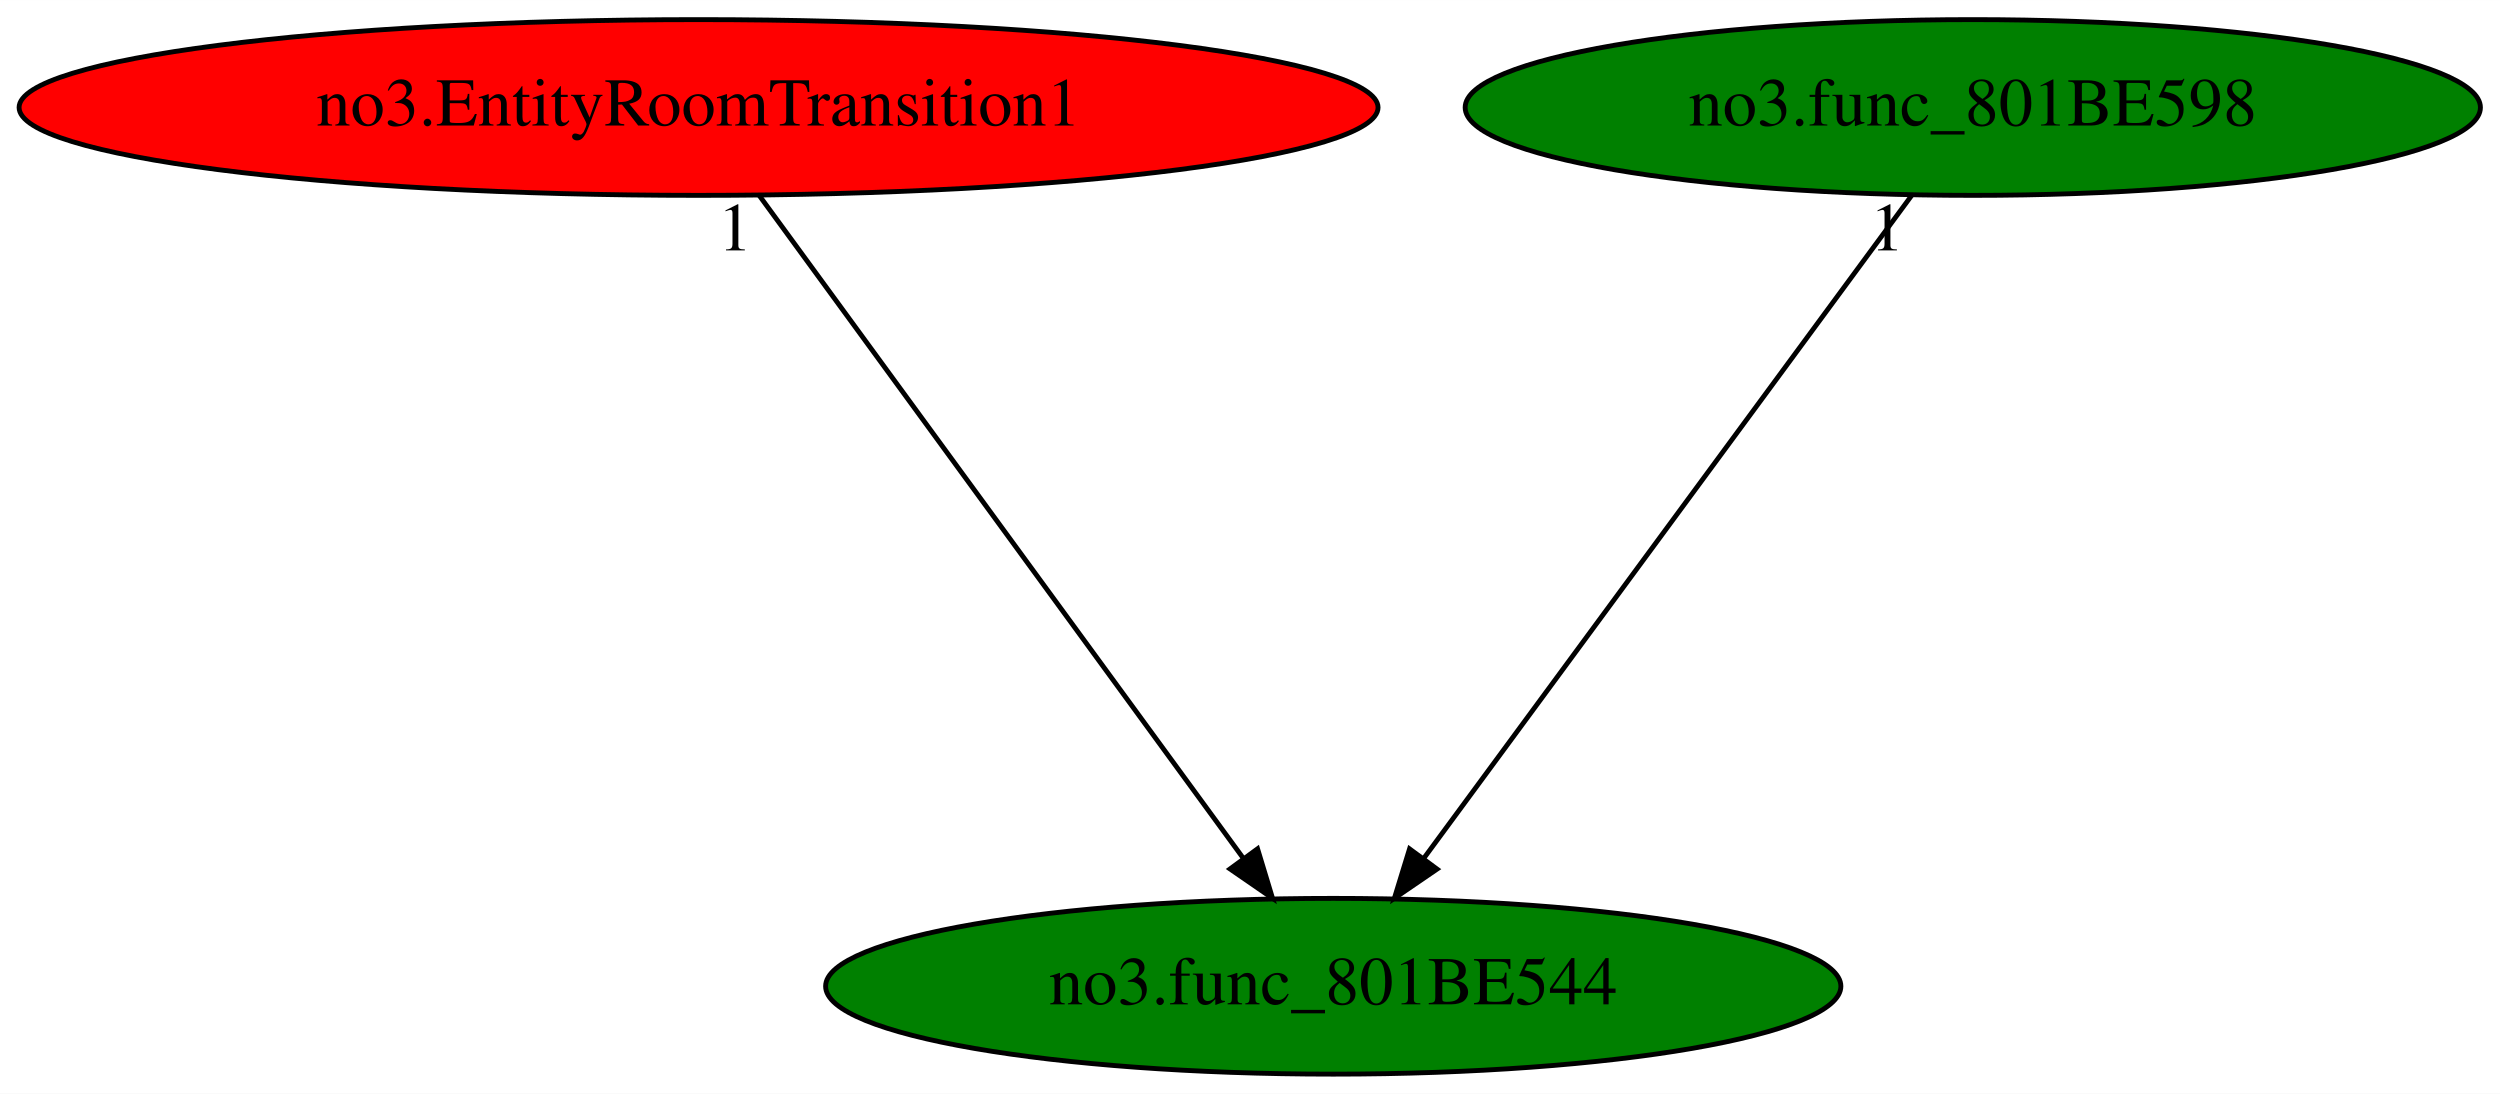
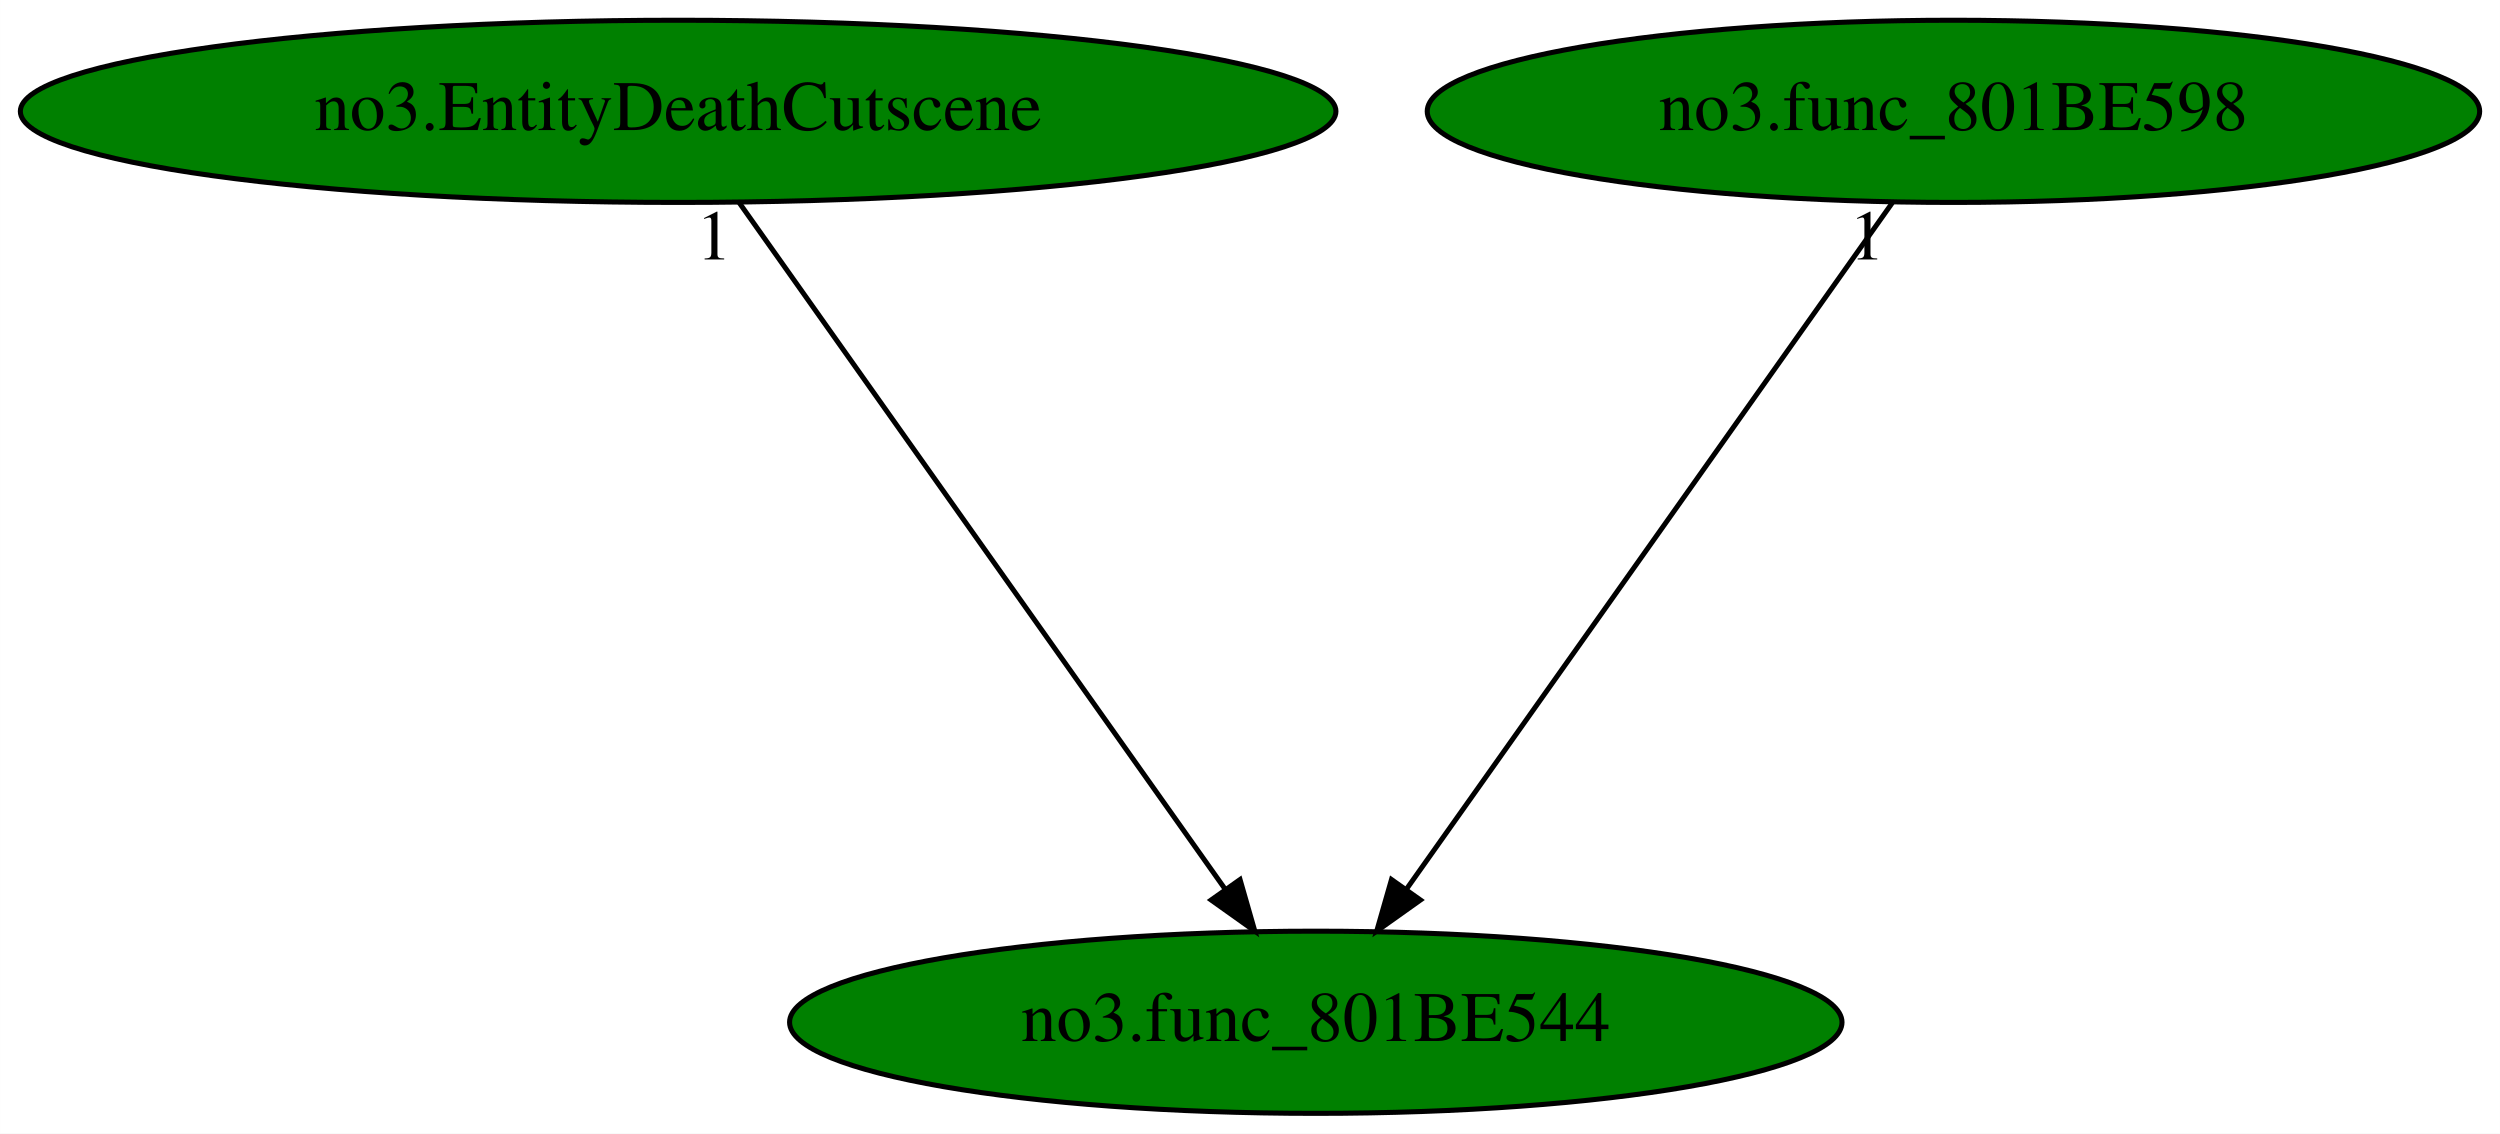
- <svg xmlns="http://www.w3.org/2000/svg" xmlns:xlink="http://www.w3.org/1999/xlink" width="512pt" height="224pt" viewBox="0.00 0.00 512.08 224.00">
+ <svg xmlns="http://www.w3.org/2000/svg" xmlns:xlink="http://www.w3.org/1999/xlink" width="494pt" height="224pt" viewBox="0.00 0.00 493.98 224.00">
  <g id="graph0" class="graph" transform="scale(1 1) rotate(0) translate(4 220)">
-     <polygon fill="white" stroke="transparent" points="-4,4 -4,-220 508.08,-220 508.08,4 -4,4" />
+     <polygon fill="white" stroke="transparent" points="-4,4 -4,-220 489.98,-220 489.98,4 -4,4" />
    <g id="node1" class="node">
-       <ellipse fill="green" stroke="black" cx="269.09" cy="-18" rx="103.98" ry="18" />
-       <text text-anchor="middle" x="269.09" y="-14.3" font-family="Times,serif" font-size="14.00">no3.func_801BE544</text>
+       <ellipse fill="green" stroke="black" cx="255.99" cy="-18" rx="103.98" ry="18" />
+       <text text-anchor="middle" x="255.99" y="-14.3" font-family="Times,serif" font-size="14.00">no3.func_801BE544</text>
    </g>
    <g id="node2" class="node">
      <g id="a_node2">
-         <a xlink:href="no3.EntityRoomTransition1.svg" xlink:title="no3.EntityRoomTransition1">
-           <ellipse fill="red" stroke="black" cx="139.09" cy="-198" rx="139.18" ry="18" />
-           <text text-anchor="middle" x="139.09" y="-194.3" font-family="Times,serif" font-size="14.00">no3.EntityRoomTransition1</text>
+         <a xlink:href="no3.EntityDeathCutscene.svg" xlink:title="no3.EntityDeathCutscene">
+           <ellipse fill="green" stroke="black" cx="129.99" cy="-198" rx="129.98" ry="18" />
+           <text text-anchor="middle" x="129.99" y="-194.3" font-family="Times,serif" font-size="14.00">no3.EntityDeathCutscene</text>
        </a>
      </g>
    </g>
    <g id="edge1" class="edge">
-       <path fill="none" stroke="black" d="M151.55,-179.93C174.56,-148.43 223.78,-81.03 250.65,-44.24" />
-       <polygon fill="black" stroke="black" points="253.59,-46.16 256.66,-36.02 247.94,-42.03 253.59,-46.16" />
-       <text text-anchor="middle" x="146.55" y="-168.73" font-family="Times,serif" font-size="14.00">1</text>
+       <path fill="none" stroke="black" d="M142.07,-179.93C164.37,-148.43 212.08,-81.03 238.12,-44.24" />
+       <polygon fill="black" stroke="black" points="241.02,-46.2 243.94,-36.02 235.31,-42.16 241.02,-46.2" />
+       <text text-anchor="middle" x="137.07" y="-168.73" font-family="Times,serif" font-size="14.00">1</text>
    </g>
    <g id="node3" class="node">
      <g id="a_node3">
        <a xlink:href="no3.func_801BE598.svg" xlink:title="no3.func_801BE598">
-           <ellipse fill="green" stroke="black" cx="400.09" cy="-198" rx="103.98" ry="18" />
-           <text text-anchor="middle" x="400.09" y="-194.3" font-family="Times,serif" font-size="14.00">no3.func_801BE598</text>
+           <ellipse fill="green" stroke="black" cx="381.99" cy="-198" rx="103.98" ry="18" />
+           <text text-anchor="middle" x="381.99" y="-194.3" font-family="Times,serif" font-size="14.00">no3.func_801BE598</text>
        </a>
      </g>
    </g>
    <g id="edge2" class="edge">
-       <path fill="none" stroke="black" d="M387.53,-179.93C364.35,-148.43 314.74,-81.03 287.66,-44.24" />
-       <polygon fill="black" stroke="black" points="290.36,-42 281.61,-36.02 284.72,-46.14 290.36,-42" />
-       <text text-anchor="middle" x="382.53" y="-168.73" font-family="Times,serif" font-size="14.00">1</text>
+       <path fill="none" stroke="black" d="M369.91,-179.93C347.61,-148.43 299.9,-81.03 273.86,-44.24" />
+       <polygon fill="black" stroke="black" points="276.67,-42.16 268.03,-36.02 270.95,-46.2 276.67,-42.16" />
+       <text text-anchor="middle" x="364.91" y="-168.73" font-family="Times,serif" font-size="14.00">1</text>
    </g>
  </g>
</svg>
